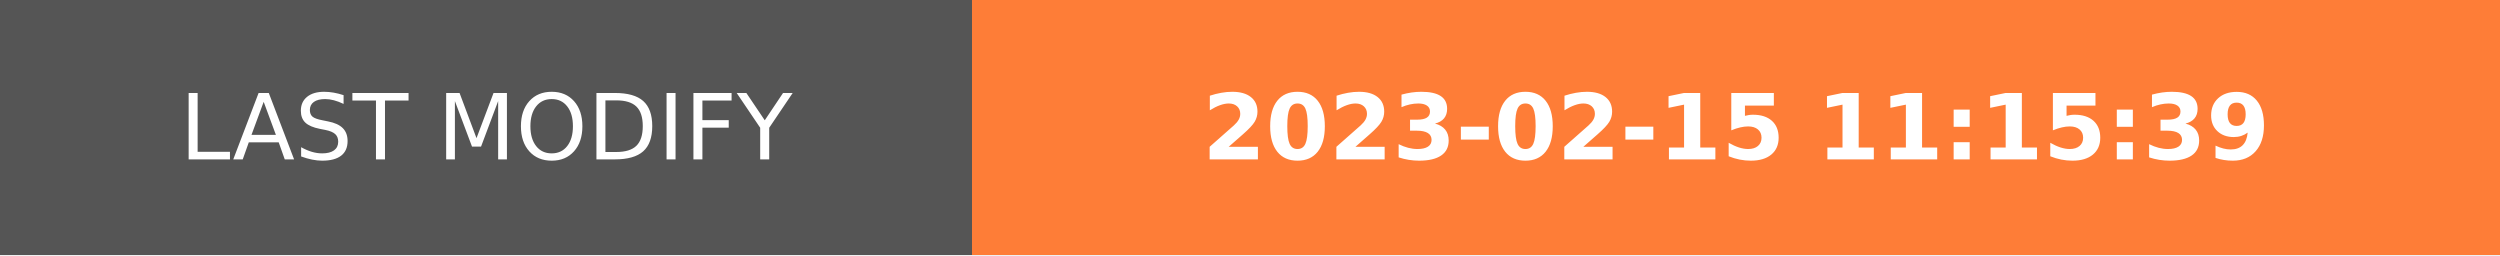
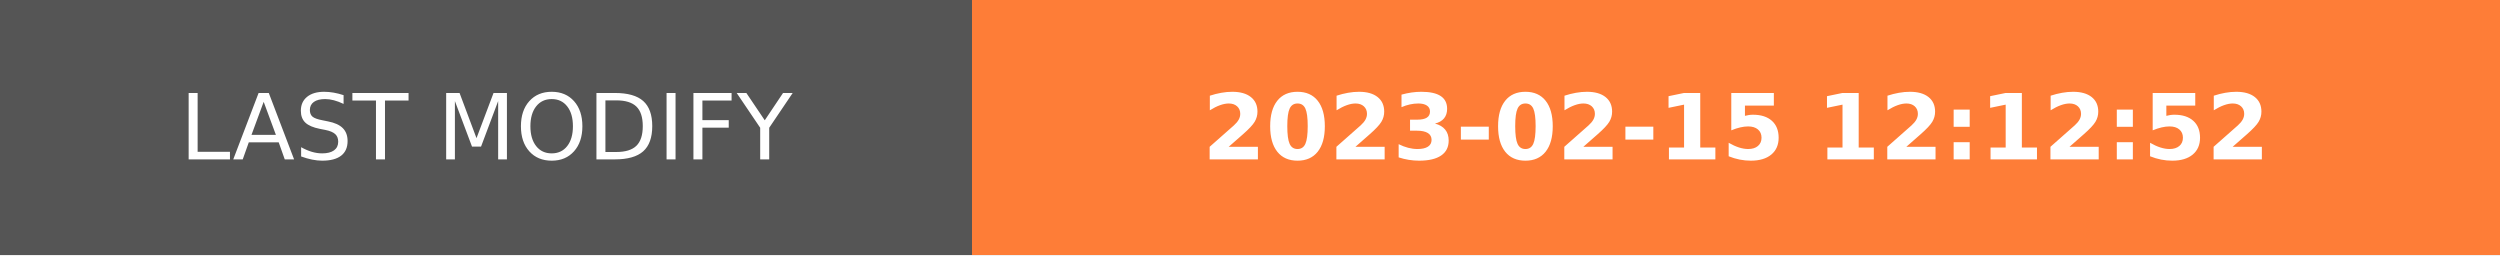
- <svg xmlns="http://www.w3.org/2000/svg" width="274.5" height="28" role="img" aria-label="LAST MODIFY: 2023-02-15 11:15:39">
+ <svg xmlns="http://www.w3.org/2000/svg" width="274.5" height="28" role="img" aria-label="LAST MODIFY: 2023-02-15 12:12:52">
  <g shape-rendering="crispEdges">
    <rect width="106.75" height="28" fill="#555" />
    <rect x="106.75" width="167.75" height="28" fill="#fe7d37" />
  </g>
  <g fill="#fff" text-anchor="middle" font-family="Verdana,Geneva,DejaVu Sans,sans-serif" text-rendering="geometricPrecision" font-size="100">
    <text transform="scale(.1)" x="533.75" y="175" textLength="827.5" fill="#fff">LAST MODIFY</text>
-     <text transform="scale(.1)" x="1906.25" y="175" textLength="1437.5" fill="#fff" font-weight="bold">2023-02-15 11:15:39</text>
+     <text transform="scale(.1)" x="1906.25" y="175" textLength="1437.5" fill="#fff" font-weight="bold">2023-02-15 12:12:52</text>
  </g>
</svg>
